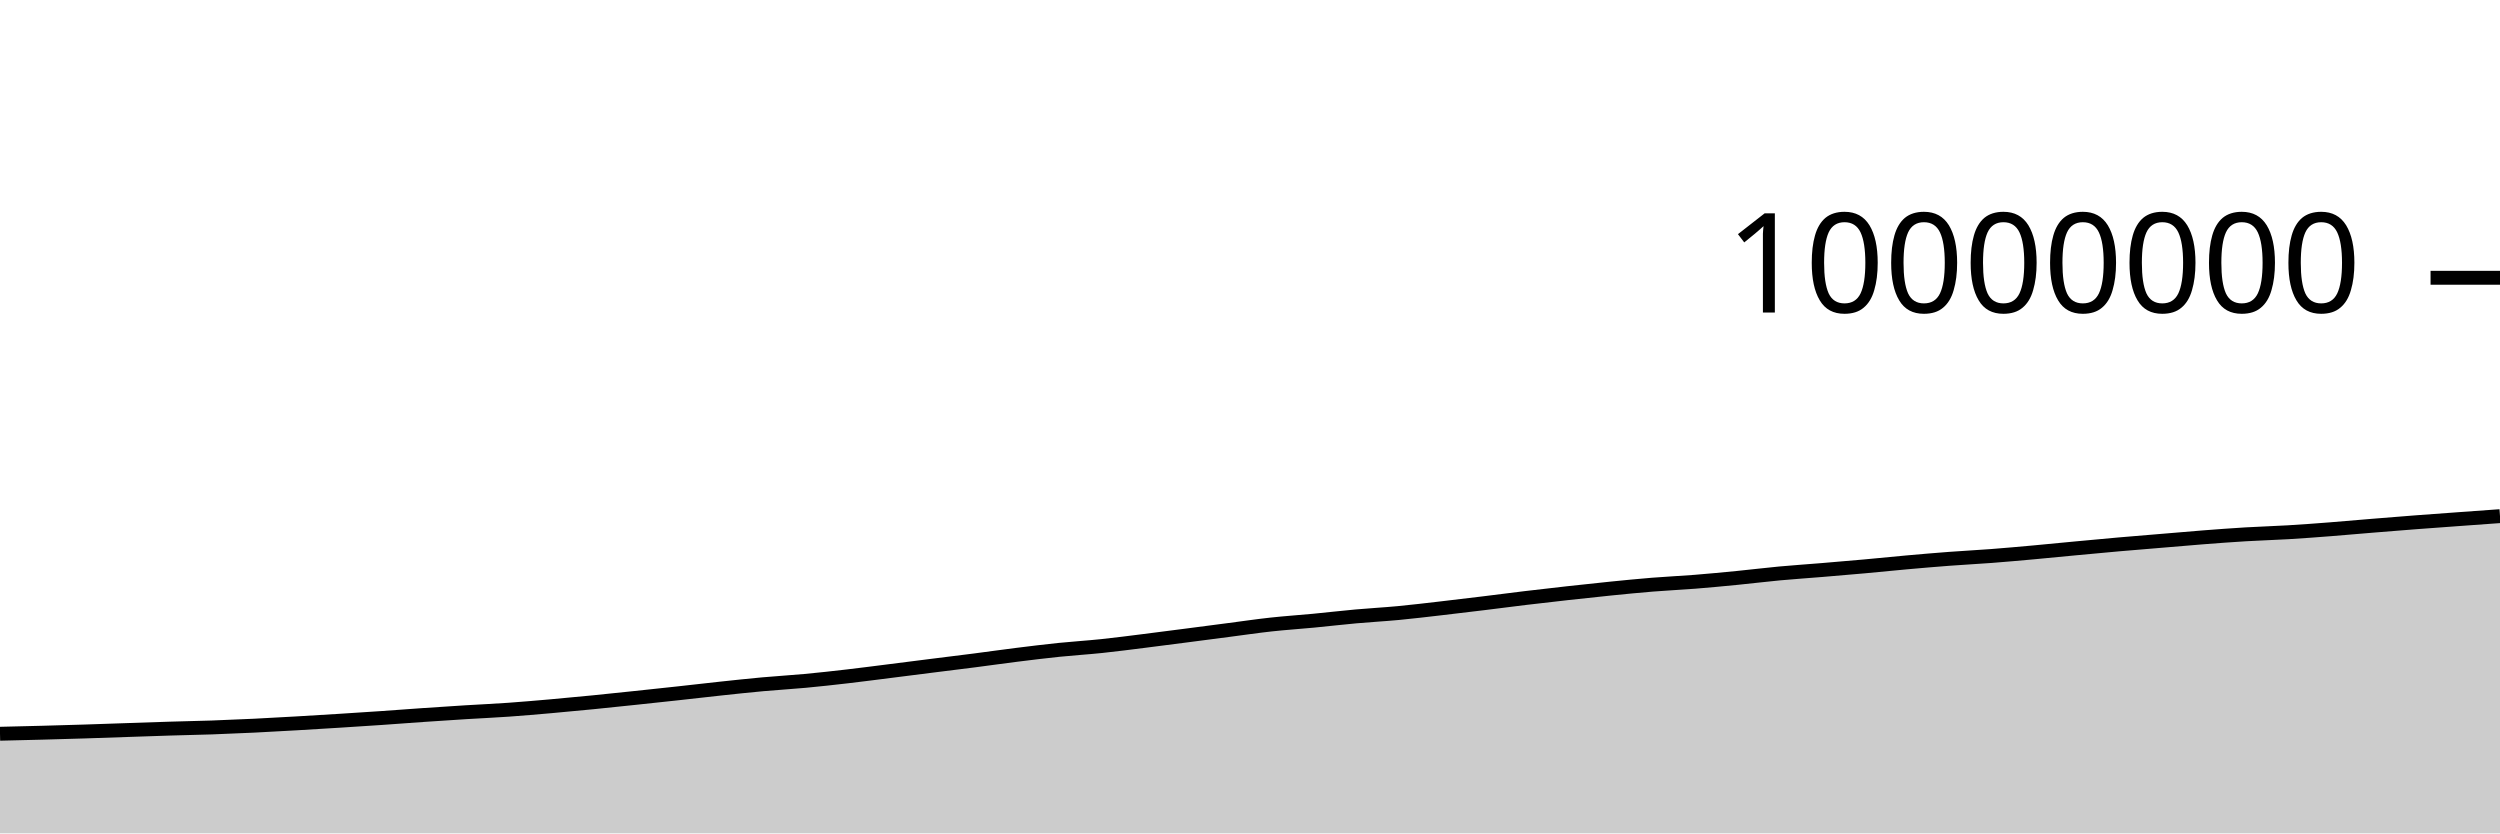
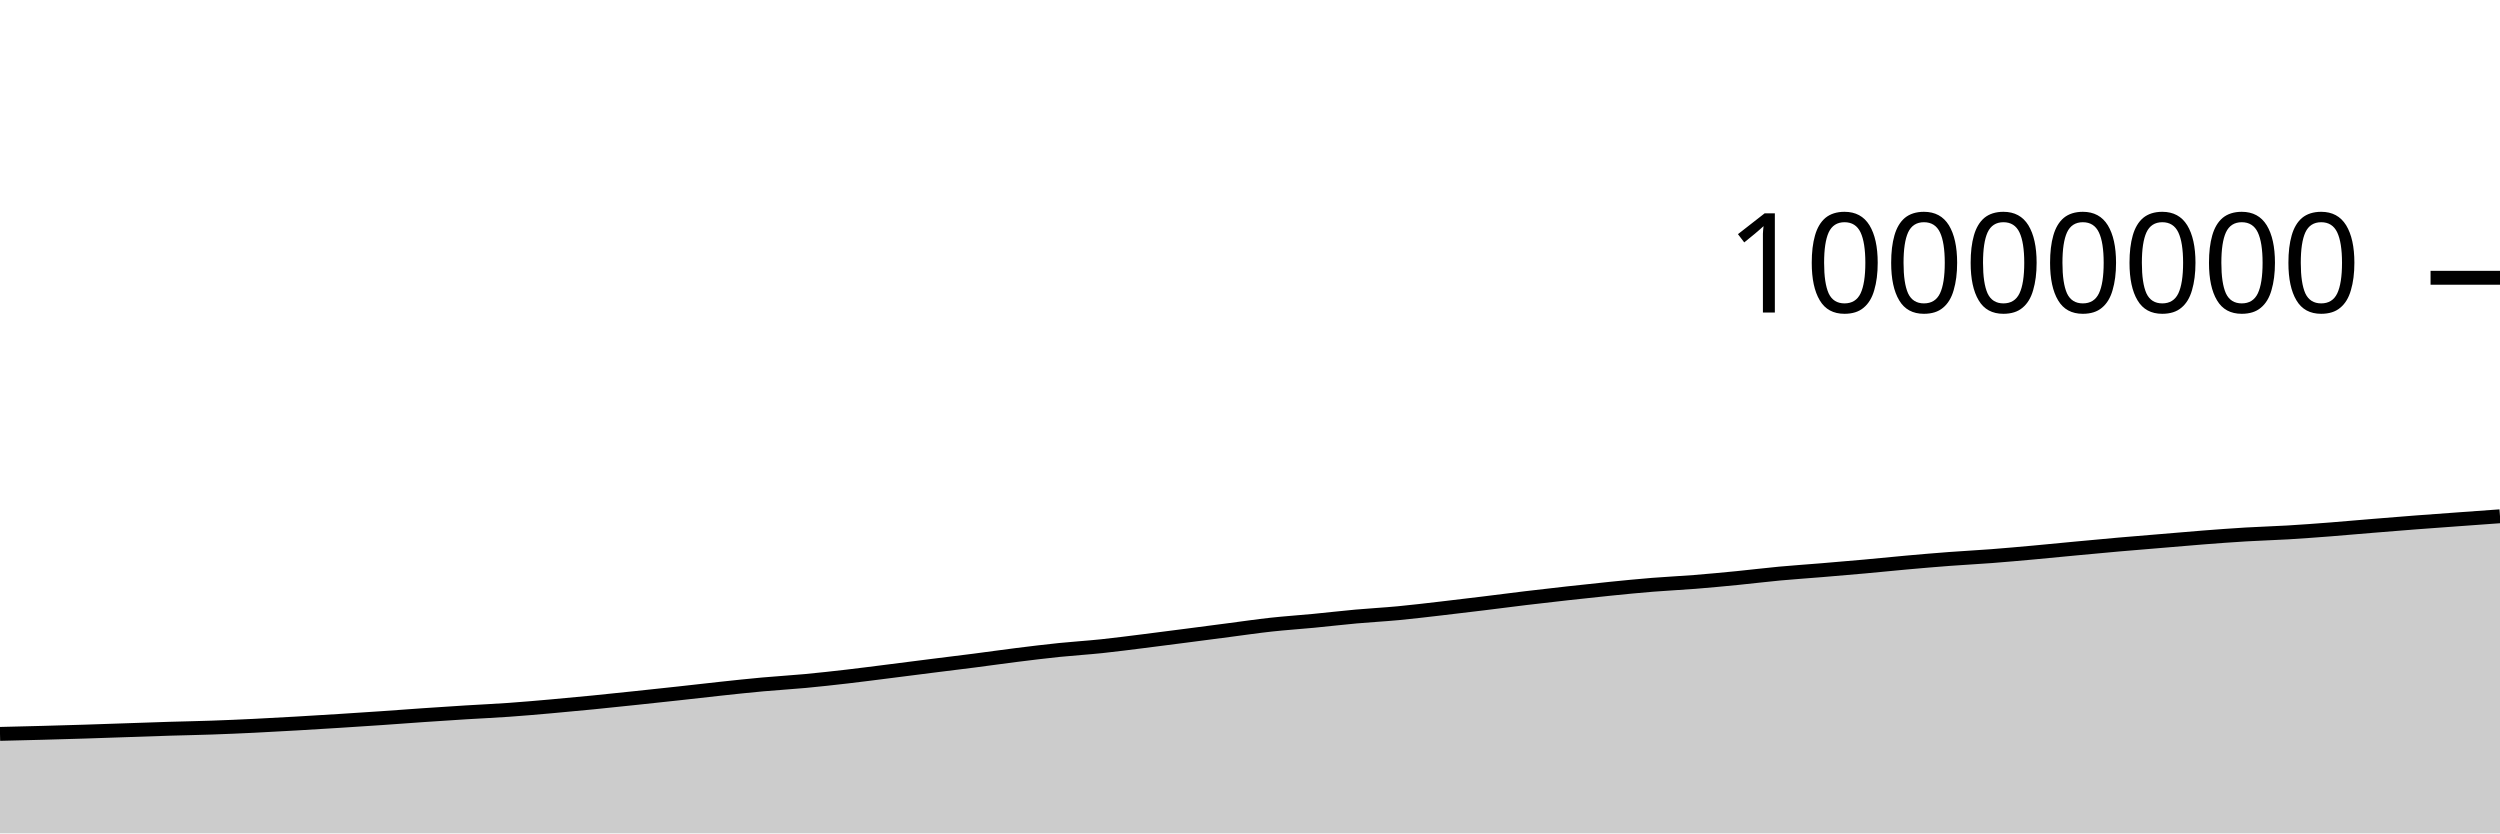
<svg xmlns="http://www.w3.org/2000/svg" viewBox="0 0 180 60">
  <g transform="translate(0,20)">
-     <path class="area" fill="rgba(0, 0, 0, 0.2)" d="M0,32.83C1.017,32.806,2.034,32.782,3.051,32.755C4.068,32.728,5.085,32.699,6.102,32.667C7.119,32.635,8.136,32.598,9.153,32.563C10.169,32.529,11.186,32.492,12.203,32.461C13.22,32.43,14.237,32.412,15.254,32.377C16.271,32.341,17.288,32.297,18.305,32.248C19.322,32.199,20.339,32.14,21.356,32.082C22.373,32.024,23.39,31.961,24.407,31.897C25.424,31.833,26.441,31.767,27.458,31.698C28.475,31.628,29.492,31.549,30.508,31.479C31.525,31.41,32.542,31.343,33.559,31.279C34.576,31.216,35.593,31.172,36.61,31.1C37.627,31.028,38.644,30.939,39.661,30.85C40.678,30.76,41.695,30.663,42.712,30.563C43.729,30.463,44.746,30.354,45.763,30.247C46.78,30.14,47.797,30.031,48.814,29.92C49.831,29.809,50.847,29.689,51.864,29.58C52.881,29.472,53.898,29.36,54.915,29.268C55.932,29.175,56.949,29.119,57.966,29.024C58.983,28.929,60,28.816,61.017,28.698C62.034,28.58,63.051,28.446,64.068,28.318C65.085,28.19,66.102,28.059,67.119,27.931C68.136,27.802,69.153,27.68,70.169,27.549C71.186,27.418,72.203,27.272,73.22,27.145C74.237,27.018,75.254,26.893,76.271,26.788C77.288,26.684,78.305,26.623,79.322,26.516C80.339,26.41,81.356,26.275,82.373,26.148C83.39,26.021,84.407,25.888,85.424,25.756C86.441,25.625,87.458,25.49,88.475,25.358C89.492,25.226,90.508,25.075,91.525,24.964C92.542,24.853,93.559,24.788,94.576,24.69C95.593,24.593,96.61,24.472,97.627,24.381C98.644,24.289,99.661,24.236,100.678,24.14C101.695,24.044,102.712,23.92,103.729,23.803C104.746,23.686,105.763,23.563,106.78,23.439C107.797,23.315,108.814,23.18,109.831,23.058C110.847,22.936,111.864,22.82,112.881,22.707C113.898,22.594,114.915,22.483,115.932,22.381C116.949,22.279,117.966,22.177,118.983,22.095C120,22.012,121.017,21.968,122.034,21.887C123.051,21.806,124.068,21.709,125.085,21.609C126.102,21.509,127.119,21.382,128.136,21.287C129.153,21.193,130.169,21.127,131.186,21.042C132.203,20.958,133.22,20.871,134.237,20.78C135.254,20.688,136.271,20.581,137.288,20.491C138.305,20.4,139.322,20.313,140.339,20.236C141.356,20.159,142.373,20.108,143.39,20.031C144.407,19.953,145.424,19.861,146.441,19.769C147.458,19.677,148.475,19.574,149.492,19.478C150.508,19.383,151.525,19.286,152.542,19.197C153.559,19.107,154.576,19.027,155.593,18.942C156.61,18.857,157.627,18.766,158.644,18.687C159.661,18.609,160.678,18.532,161.695,18.471C162.712,18.411,163.729,18.383,164.746,18.322C165.763,18.262,166.78,18.185,167.797,18.106C168.814,18.028,169.831,17.935,170.847,17.851C171.864,17.768,172.881,17.685,173.898,17.607C174.915,17.529,175.932,17.457,176.949,17.383C177.966,17.309,178.983,17.235,180,17.162L180,40C178.983,40,177.966,40,176.949,40C175.932,40,174.915,40,173.898,40C172.881,40,171.864,40,170.847,40C169.831,40,168.814,40,167.797,40C166.78,40,165.763,40,164.746,40C163.729,40,162.712,40,161.695,40C160.678,40,159.661,40,158.644,40C157.627,40,156.61,40,155.593,40C154.576,40,153.559,40,152.542,40C151.525,40,150.508,40,149.492,40C148.475,40,147.458,40,146.441,40C145.424,40,144.407,40,143.39,40C142.373,40,141.356,40,140.339,40C139.322,40,138.305,40,137.288,40C136.271,40,135.254,40,134.237,40C133.22,40,132.203,40,131.186,40C130.169,40,129.153,40,128.136,40C127.119,40,126.102,40,125.085,40C124.068,40,123.051,40,122.034,40C121.017,40,120,40,118.983,40C117.966,40,116.949,40,115.932,40C114.915,40,113.898,40,112.881,40C111.864,40,110.847,40,109.831,40C108.814,40,107.797,40,106.78,40C105.763,40,104.746,40,103.729,40C102.712,40,101.695,40,100.678,40C99.661,40,98.644,40,97.627,40C96.61,40,95.593,40,94.576,40C93.559,40,92.542,40,91.525,40C90.508,40,89.492,40,88.475,40C87.458,40,86.441,40,85.424,40C84.407,40,83.39,40,82.373,40C81.356,40,80.339,40,79.322,40C78.305,40,77.288,40,76.271,40C75.254,40,74.237,40,73.22,40C72.203,40,71.186,40,70.169,40C69.153,40,68.136,40,67.119,40C66.102,40,65.085,40,64.068,40C63.051,40,62.034,40,61.017,40C60,40,58.983,40,57.966,40C56.949,40,55.932,40,54.915,40C53.898,40,52.881,40,51.864,40C50.847,40,49.831,40,48.814,40C47.797,40,46.78,40,45.763,40C44.746,40,43.729,40,42.712,40C41.695,40,40.678,40,39.661,40C38.644,40,37.627,40,36.61,40C35.593,40,34.576,40,33.559,40C32.542,40,31.525,40,30.508,40C29.492,40,28.475,40,27.458,40C26.441,40,25.424,40,24.407,40C23.39,40,22.373,40,21.356,40C20.339,40,19.322,40,18.305,40C17.288,40,16.271,40,15.254,40C14.237,40,13.22,40,12.203,40C11.186,40,10.169,40,9.153,40C8.136,40,7.119,40,6.102,40C5.085,40,4.068,40,3.051,40C2.034,40,1.017,40,0,40Z" />
-     <path class="line" stroke="black" fill="none" d="M0,32.83C1.017,32.806,2.034,32.782,3.051,32.755C4.068,32.728,5.085,32.699,6.102,32.667C7.119,32.635,8.136,32.598,9.153,32.563C10.169,32.529,11.186,32.492,12.203,32.461C13.22,32.43,14.237,32.412,15.254,32.377C16.271,32.341,17.288,32.297,18.305,32.248C19.322,32.199,20.339,32.14,21.356,32.082C22.373,32.024,23.39,31.961,24.407,31.897C25.424,31.833,26.441,31.767,27.458,31.698C28.475,31.628,29.492,31.549,30.508,31.479C31.525,31.41,32.542,31.343,33.559,31.279C34.576,31.216,35.593,31.172,36.61,31.1C37.627,31.028,38.644,30.939,39.661,30.85C40.678,30.76,41.695,30.663,42.712,30.563C43.729,30.463,44.746,30.354,45.763,30.247C46.78,30.14,47.797,30.031,48.814,29.92C49.831,29.809,50.847,29.689,51.864,29.58C52.881,29.472,53.898,29.36,54.915,29.268C55.932,29.175,56.949,29.119,57.966,29.024C58.983,28.929,60,28.816,61.017,28.698C62.034,28.58,63.051,28.446,64.068,28.318C65.085,28.19,66.102,28.059,67.119,27.931C68.136,27.802,69.153,27.68,70.169,27.549C71.186,27.418,72.203,27.272,73.22,27.145C74.237,27.018,75.254,26.893,76.271,26.788C77.288,26.684,78.305,26.623,79.322,26.516C80.339,26.41,81.356,26.275,82.373,26.148C83.39,26.021,84.407,25.888,85.424,25.756C86.441,25.625,87.458,25.49,88.475,25.358C89.492,25.226,90.508,25.075,91.525,24.964C92.542,24.853,93.559,24.788,94.576,24.69C95.593,24.593,96.61,24.472,97.627,24.381C98.644,24.289,99.661,24.236,100.678,24.14C101.695,24.044,102.712,23.92,103.729,23.803C104.746,23.686,105.763,23.563,106.78,23.439C107.797,23.315,108.814,23.18,109.831,23.058C110.847,22.936,111.864,22.82,112.881,22.707C113.898,22.594,114.915,22.483,115.932,22.381C116.949,22.279,117.966,22.177,118.983,22.095C120,22.012,121.017,21.968,122.034,21.887C123.051,21.806,124.068,21.709,125.085,21.609C126.102,21.509,127.119,21.382,128.136,21.287C129.153,21.193,130.169,21.127,131.186,21.042C132.203,20.958,133.22,20.871,134.237,20.78C135.254,20.688,136.271,20.581,137.288,20.491C138.305,20.4,139.322,20.313,140.339,20.236C141.356,20.159,142.373,20.108,143.39,20.031C144.407,19.953,145.424,19.861,146.441,19.769C147.458,19.677,148.475,19.574,149.492,19.478C150.508,19.383,151.525,19.286,152.542,19.197C153.559,19.107,154.576,19.027,155.593,18.942C156.61,18.857,157.627,18.766,158.644,18.687C159.661,18.609,160.678,18.532,161.695,18.471C162.712,18.411,163.729,18.383,164.746,18.322C165.763,18.262,166.78,18.185,167.797,18.106C168.814,18.028,169.831,17.935,170.847,17.851C171.864,17.768,172.881,17.685,173.898,17.607C174.915,17.529,175.932,17.457,176.949,17.383C177.966,17.309,178.983,17.235,180,17.162" />
+     <path class="area" fill="rgba(0, 0, 0, 0.2)" d="M0,32.84C1.017,32.816,2.034,32.792,3.051,32.764C4.068,32.737,5.085,32.708,6.102,32.676C7.119,32.644,8.136,32.607,9.153,32.573C10.169,32.539,11.186,32.501,12.203,32.47C13.22,32.439,14.237,32.422,15.254,32.386C16.271,32.351,17.288,32.307,18.305,32.257C19.322,32.208,20.339,32.15,21.356,32.092C22.373,32.033,23.39,31.971,24.407,31.907C25.424,31.843,26.441,31.777,27.458,31.707C28.475,31.638,29.492,31.559,30.508,31.489C31.525,31.419,32.542,31.352,33.559,31.289C34.576,31.226,35.593,31.181,36.61,31.11C37.627,31.038,38.644,30.949,39.661,30.859C40.678,30.77,41.695,30.673,42.712,30.573C43.729,30.472,44.746,30.364,45.763,30.257C46.78,30.15,47.797,30.041,48.814,29.93C49.831,29.819,50.847,29.699,51.864,29.59C52.881,29.481,53.898,29.37,54.915,29.278C55.932,29.185,56.949,29.129,57.966,29.034C58.983,28.939,60,28.825,61.017,28.708C62.034,28.59,63.051,28.456,64.068,28.328C65.085,28.2,66.102,28.069,67.119,27.94C68.136,27.812,69.153,27.69,70.169,27.559C71.186,27.428,72.203,27.282,73.22,27.155C74.237,27.028,75.254,26.903,76.271,26.798C77.288,26.694,78.305,26.633,79.322,26.526C80.339,26.419,81.356,26.284,82.373,26.158C83.39,26.031,84.407,25.898,85.424,25.766C86.441,25.635,87.458,25.5,88.475,25.368C89.492,25.236,90.508,25.085,91.525,24.974C92.542,24.863,93.559,24.798,94.576,24.7C95.593,24.603,96.61,24.482,97.627,24.39C98.644,24.299,99.661,24.246,100.678,24.15C101.695,24.054,102.712,23.93,103.729,23.813C104.746,23.696,105.763,23.573,106.78,23.449C107.797,23.325,108.814,23.19,109.831,23.068C110.847,22.946,111.864,22.83,112.881,22.717C113.898,22.604,114.915,22.493,115.932,22.391C116.949,22.289,117.966,22.187,118.983,22.105C120,22.022,121.017,21.978,122.034,21.897C123.051,21.816,124.068,21.719,125.085,21.619C126.102,21.519,127.119,21.392,128.136,21.297C129.153,21.203,130.169,21.137,131.186,21.052C132.203,20.968,133.22,20.881,134.237,20.79C135.254,20.698,136.271,20.592,137.288,20.501C138.305,20.41,139.322,20.323,140.339,20.246C141.356,20.169,142.373,20.119,143.39,20.041C144.407,19.963,145.424,19.871,146.441,19.779C147.458,19.687,148.475,19.584,149.492,19.488C150.508,19.393,151.525,19.296,152.542,19.207C153.559,19.118,154.576,19.037,155.593,18.952C156.61,18.867,157.627,18.776,158.644,18.697C159.661,18.619,160.678,18.542,161.695,18.481C162.712,18.421,163.729,18.393,164.746,18.333C165.763,18.272,166.78,18.195,167.797,18.117C168.814,18.038,169.831,17.945,170.847,17.862C171.864,17.778,172.881,17.695,173.898,17.617C174.915,17.539,175.932,17.468,176.949,17.393C177.966,17.319,178.983,17.246,180,17.172L180,40C178.983,40,177.966,40,176.949,40C175.932,40,174.915,40,173.898,40C172.881,40,171.864,40,170.847,40C169.831,40,168.814,40,167.797,40C166.78,40,165.763,40,164.746,40C163.729,40,162.712,40,161.695,40C160.678,40,159.661,40,158.644,40C157.627,40,156.61,40,155.593,40C154.576,40,153.559,40,152.542,40C151.525,40,150.508,40,149.492,40C148.475,40,147.458,40,146.441,40C145.424,40,144.407,40,143.39,40C142.373,40,141.356,40,140.339,40C139.322,40,138.305,40,137.288,40C136.271,40,135.254,40,134.237,40C133.22,40,132.203,40,131.186,40C130.169,40,129.153,40,128.136,40C127.119,40,126.102,40,125.085,40C124.068,40,123.051,40,122.034,40C121.017,40,120,40,118.983,40C117.966,40,116.949,40,115.932,40C114.915,40,113.898,40,112.881,40C111.864,40,110.847,40,109.831,40C108.814,40,107.797,40,106.78,40C105.763,40,104.746,40,103.729,40C102.712,40,101.695,40,100.678,40C99.661,40,98.644,40,97.627,40C96.61,40,95.593,40,94.576,40C93.559,40,92.542,40,91.525,40C90.508,40,89.492,40,88.475,40C87.458,40,86.441,40,85.424,40C84.407,40,83.39,40,82.373,40C81.356,40,80.339,40,79.322,40C78.305,40,77.288,40,76.271,40C75.254,40,74.237,40,73.22,40C72.203,40,71.186,40,70.169,40C69.153,40,68.136,40,67.119,40C66.102,40,65.085,40,64.068,40C63.051,40,62.034,40,61.017,40C60,40,58.983,40,57.966,40C56.949,40,55.932,40,54.915,40C53.898,40,52.881,40,51.864,40C50.847,40,49.831,40,48.814,40C47.797,40,46.78,40,45.763,40C44.746,40,43.729,40,42.712,40C41.695,40,40.678,40,39.661,40C38.644,40,37.627,40,36.61,40C35.593,40,34.576,40,33.559,40C32.542,40,31.525,40,30.508,40C29.492,40,28.475,40,27.458,40C26.441,40,25.424,40,24.407,40C23.39,40,22.373,40,21.356,40C20.339,40,19.322,40,18.305,40C17.288,40,16.271,40,15.254,40C14.237,40,13.22,40,12.203,40C11.186,40,10.169,40,9.153,40C8.136,40,7.119,40,6.102,40C5.085,40,4.068,40,3.051,40C2.034,40,1.017,40,0,40Z" />
+     <path class="line" stroke="black" fill="none" d="M0,32.84C1.017,32.816,2.034,32.792,3.051,32.764C4.068,32.737,5.085,32.708,6.102,32.676C7.119,32.644,8.136,32.607,9.153,32.573C10.169,32.539,11.186,32.501,12.203,32.47C13.22,32.439,14.237,32.422,15.254,32.386C16.271,32.351,17.288,32.307,18.305,32.257C19.322,32.208,20.339,32.15,21.356,32.092C22.373,32.033,23.39,31.971,24.407,31.907C25.424,31.843,26.441,31.777,27.458,31.707C28.475,31.638,29.492,31.559,30.508,31.489C31.525,31.419,32.542,31.352,33.559,31.289C34.576,31.226,35.593,31.181,36.61,31.11C37.627,31.038,38.644,30.949,39.661,30.859C40.678,30.77,41.695,30.673,42.712,30.573C43.729,30.472,44.746,30.364,45.763,30.257C46.78,30.15,47.797,30.041,48.814,29.93C49.831,29.819,50.847,29.699,51.864,29.59C52.881,29.481,53.898,29.37,54.915,29.278C55.932,29.185,56.949,29.129,57.966,29.034C58.983,28.939,60,28.825,61.017,28.708C62.034,28.59,63.051,28.456,64.068,28.328C65.085,28.2,66.102,28.069,67.119,27.94C68.136,27.812,69.153,27.69,70.169,27.559C71.186,27.428,72.203,27.282,73.22,27.155C74.237,27.028,75.254,26.903,76.271,26.798C77.288,26.694,78.305,26.633,79.322,26.526C80.339,26.419,81.356,26.284,82.373,26.158C83.39,26.031,84.407,25.898,85.424,25.766C86.441,25.635,87.458,25.5,88.475,25.368C89.492,25.236,90.508,25.085,91.525,24.974C92.542,24.863,93.559,24.798,94.576,24.7C95.593,24.603,96.61,24.482,97.627,24.39C98.644,24.299,99.661,24.246,100.678,24.15C101.695,24.054,102.712,23.93,103.729,23.813C104.746,23.696,105.763,23.573,106.78,23.449C107.797,23.325,108.814,23.19,109.831,23.068C110.847,22.946,111.864,22.83,112.881,22.717C113.898,22.604,114.915,22.493,115.932,22.391C116.949,22.289,117.966,22.187,118.983,22.105C120,22.022,121.017,21.978,122.034,21.897C123.051,21.816,124.068,21.719,125.085,21.619C126.102,21.519,127.119,21.392,128.136,21.297C129.153,21.203,130.169,21.137,131.186,21.052C132.203,20.968,133.22,20.881,134.237,20.79C135.254,20.698,136.271,20.592,137.288,20.501C138.305,20.41,139.322,20.323,140.339,20.246C141.356,20.169,142.373,20.119,143.39,20.041C144.407,19.963,145.424,19.871,146.441,19.779C147.458,19.687,148.475,19.584,149.492,19.488C150.508,19.393,151.525,19.296,152.542,19.207C153.559,19.118,154.576,19.037,155.593,18.952C156.61,18.867,157.627,18.776,158.644,18.697C159.661,18.619,160.678,18.542,161.695,18.481C162.712,18.421,163.729,18.393,164.746,18.333C165.763,18.272,166.78,18.195,167.797,18.117C168.814,18.038,169.831,17.945,170.847,17.862C171.864,17.778,172.881,17.695,173.898,17.617C174.915,17.539,175.932,17.468,176.949,17.393C177.966,17.319,178.983,17.246,180,17.172" />
    <path class="axis-ceiling" stroke-width="1" stroke="black" fill="none" d="M175,0L180,0" />
    <text class="axis-ceiling-label" font-family="sans-serif" text-anchor="end" font-size="10px" x="170" y="2.5">10000000</text>
  </g>
</svg>
